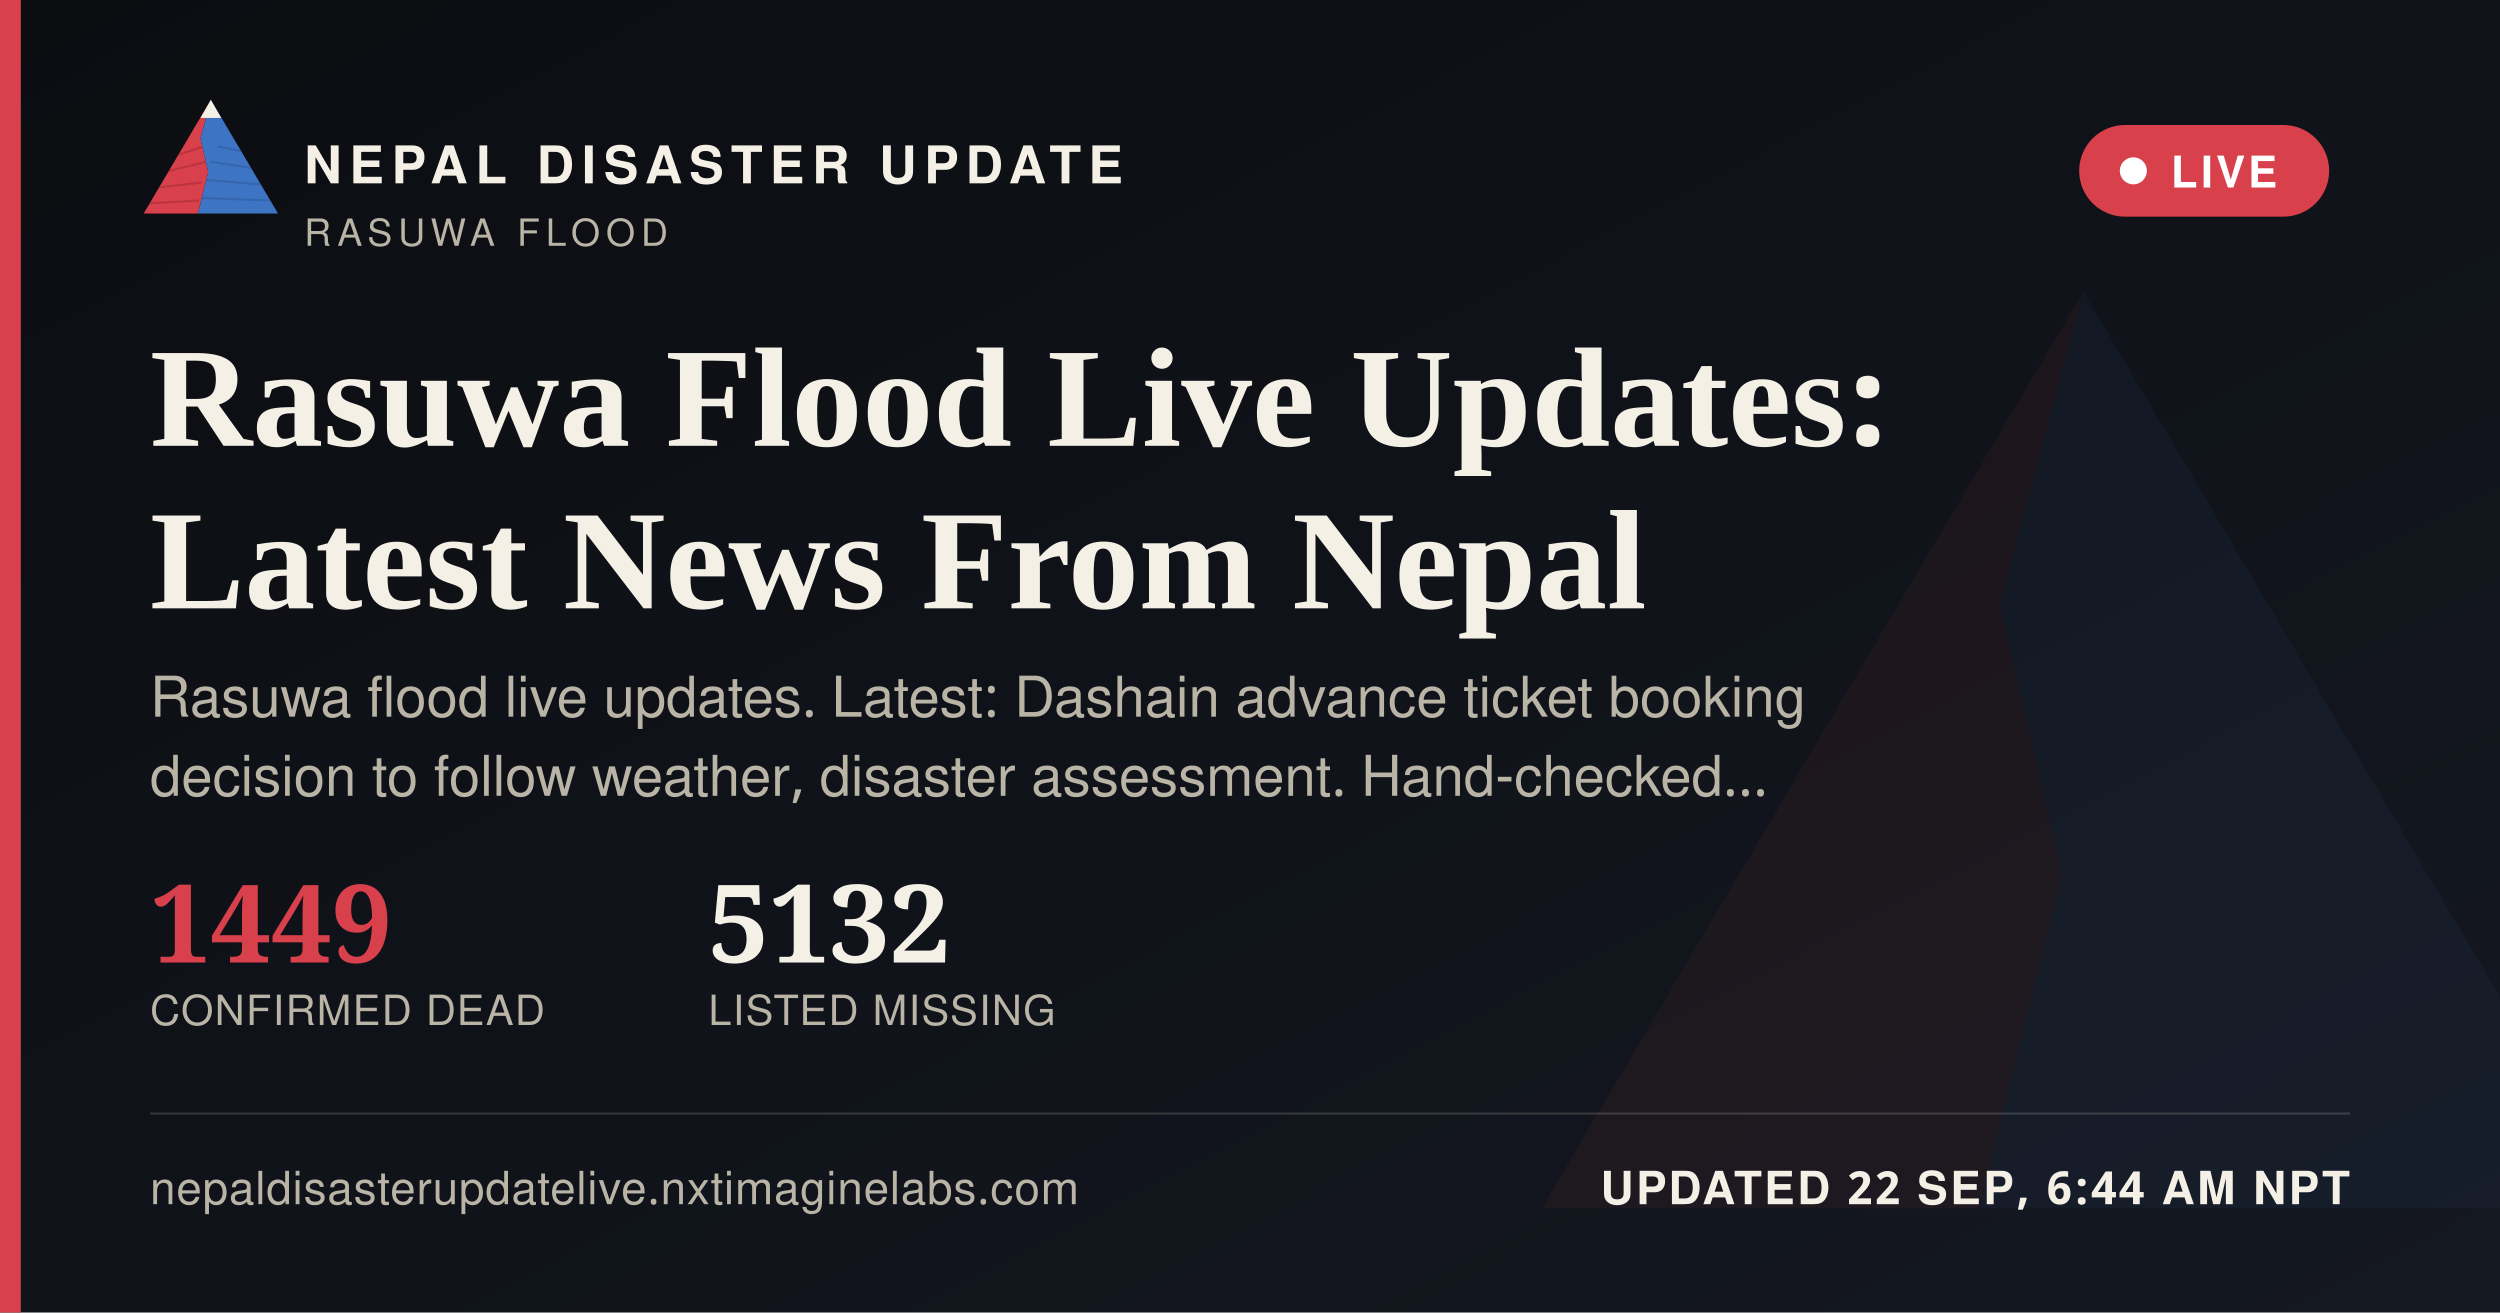
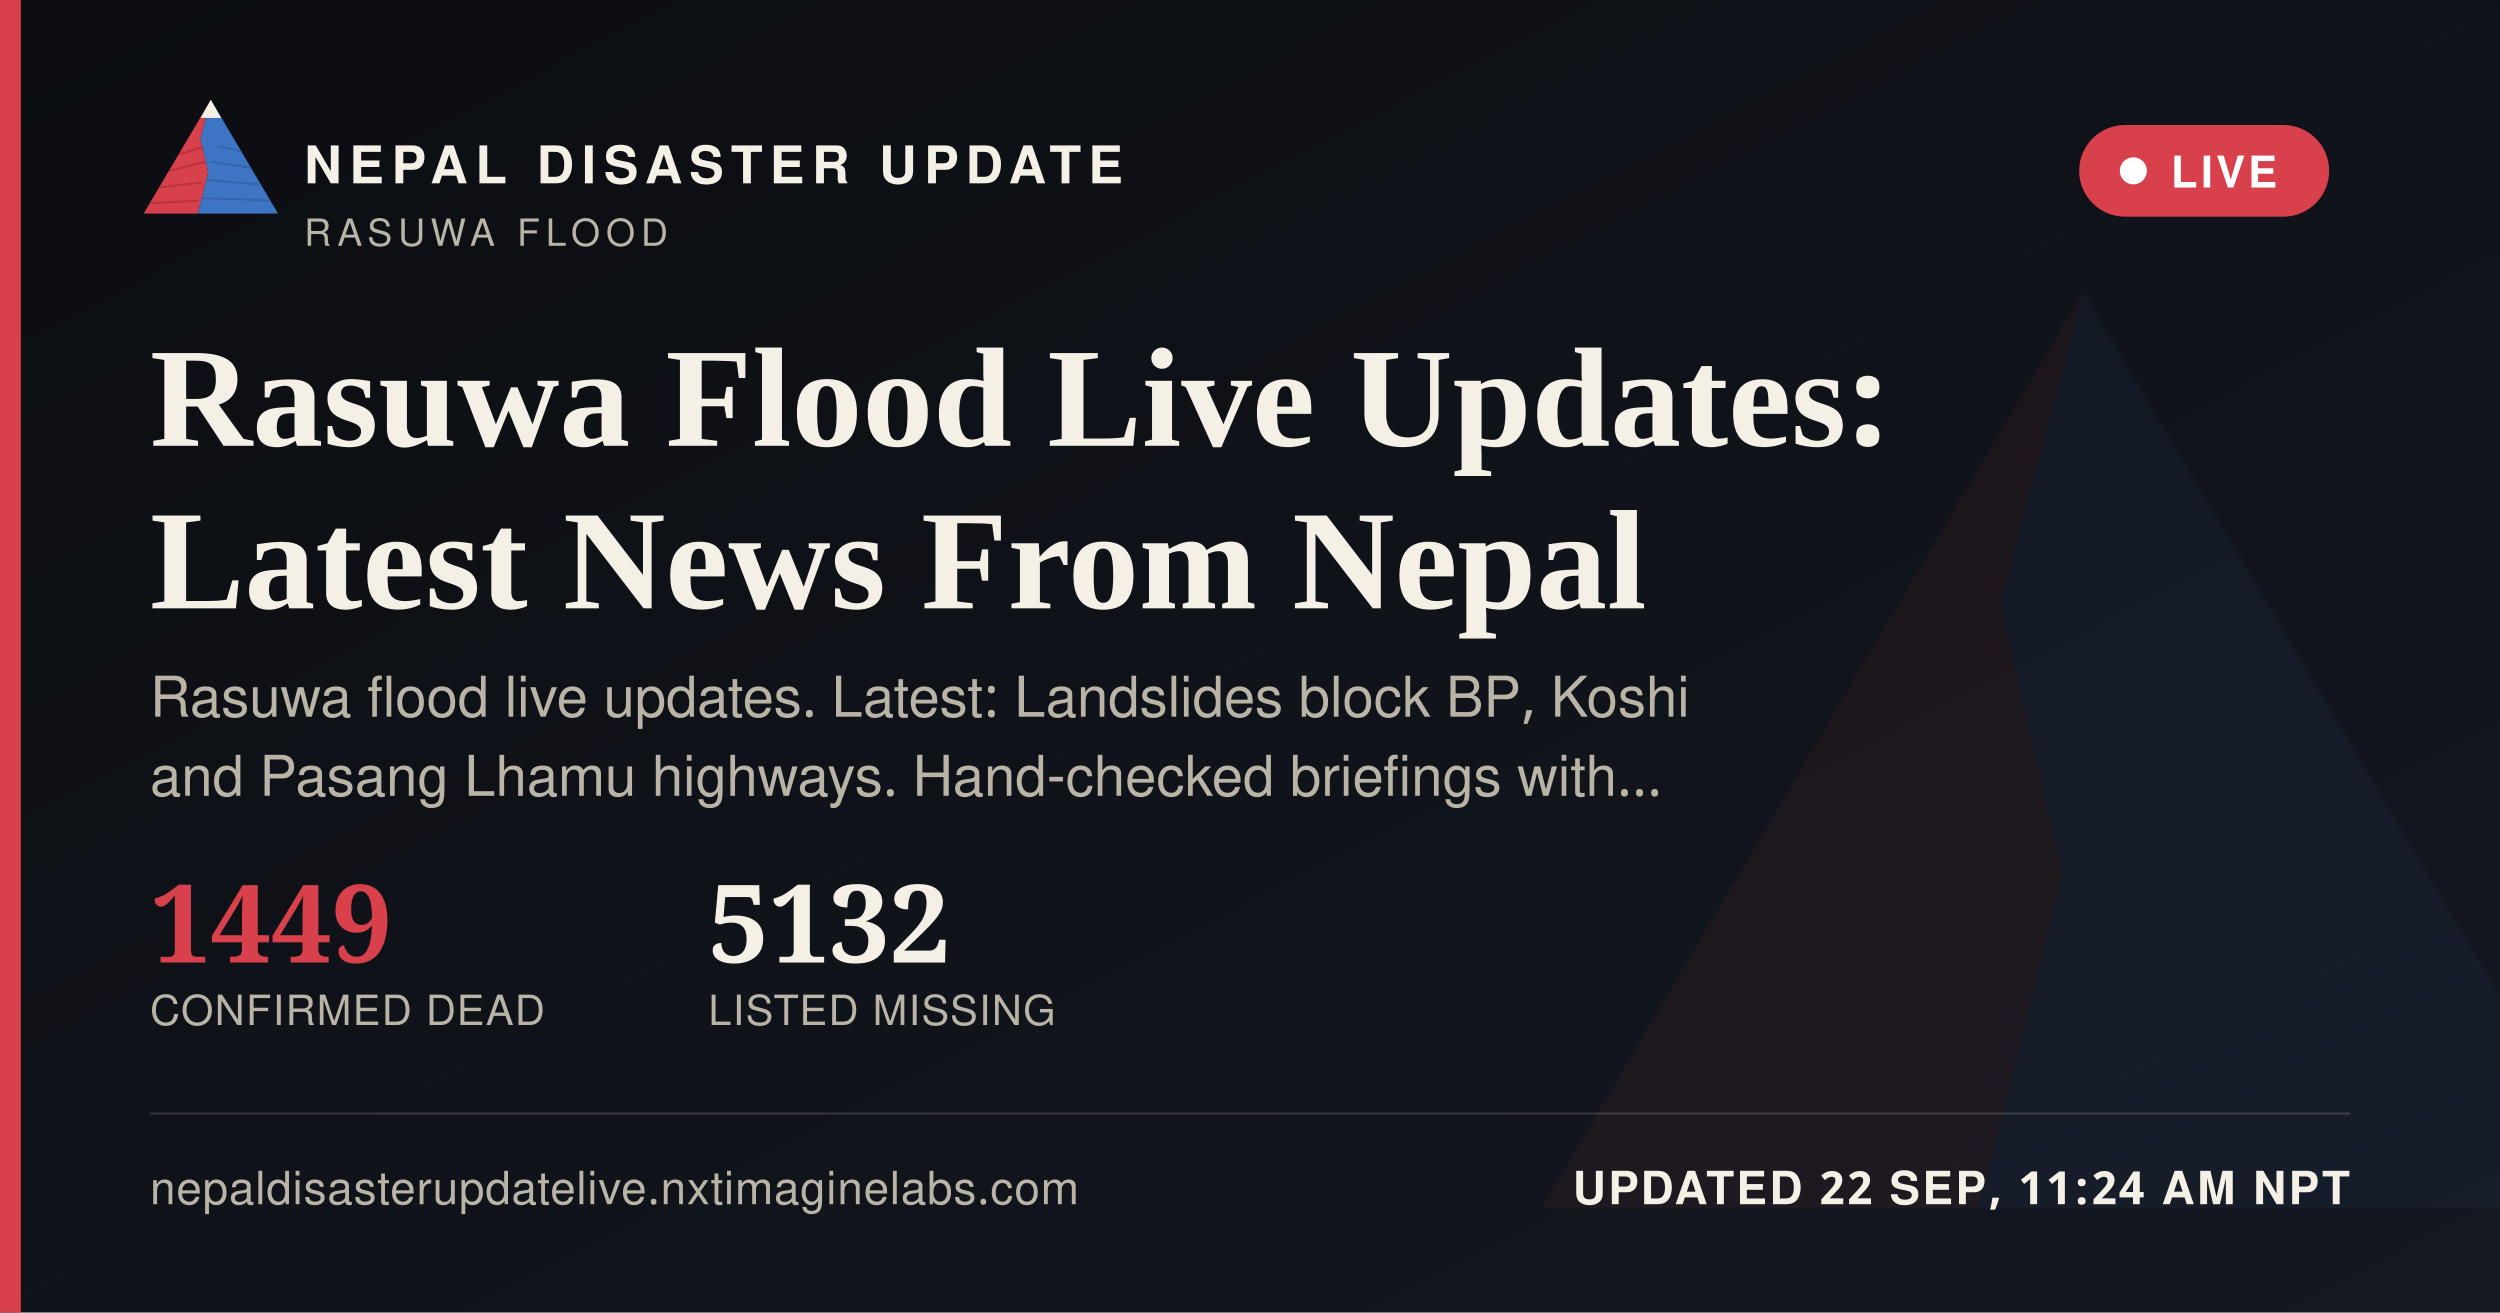
<svg xmlns="http://www.w3.org/2000/svg" width="1200" height="630" viewBox="0 0 1200 630">
  <defs>
    <linearGradient id="ogbg" x1="0" y1="0" x2="1" y2="1">
      <stop offset="0" stop-color="#0B0D11" />
      <stop offset="1" stop-color="#141821" />
    </linearGradient>
  </defs>
  <rect width="1200" height="630" fill="url(#ogbg)" />
  <g transform="translate(700,60) scale(5)" opacity="0.06">
    <polygon points="60,16 52,46 58,72 50,104 8,104" fill="#D8404B" />
    <polygon points="60,16 112,104 50,104 58,72 52,46" fill="#3D74C4" />
  </g>
  <rect x="0" y="0" width="10" height="630" fill="#D8404B" />
  <g transform="translate(64,38) scale(0.62)">
    <g>
      <defs>
        <clipPath id="ogLc">
          <polygon points="60,16 52,46 58,72 50,104 8,104" />
        </clipPath>
        <clipPath id="ogRc">
          <polygon points="60,16 112,104 50,104 58,72 52,46" />
        </clipPath>
      </defs>
      <polygon points="60,16 52,46 58,72 50,104 8,104" fill="#D8404B" />
      <g clip-path="url(#ogLc)" stroke="#A32A34" stroke-width="1.6" fill="none" opacity="0.55">
        <path d="M30,60 L55,52" />
        <path d="M24,72 L56,64" />
        <path d="M18,84 L53,80" />
        <path d="M13,96 L51,94" />
      </g>
      <polygon points="60,16 112,104 50,104 58,72 52,46" fill="#3D74C4" />
      <g clip-path="url(#ogRc)" stroke="#2A5793" stroke-width="1.6" fill="none" opacity="0.5">
        <path d="M65,52 L95,58" />
        <path d="M60,64 L100,70" />
        <path d="M56,78 L104,82" />
        <path d="M52,92 L108,94" />
      </g>
      <polygon points="60,16 52,30 68,30" fill="#F4F0E6" />
    </g>
  </g>
  <text x="146" y="88" font-family="'Public Sans', 'Noto Sans Devanagari', 'Helvetica Neue', Helvetica, Arial, sans-serif" font-size="25" font-weight="800" letter-spacing="3.6" fill="#F4F0E6">NEPAL DISASTER UPDATE</text>
  <text x="146" y="118" font-family="'Public Sans', 'Noto Sans Devanagari', 'Helvetica Neue', Helvetica, Arial, sans-serif" font-size="18" letter-spacing="2.8" fill="#B9B4A6">RASUWA FLOOD</text>
  <g>
    <rect x="998" y="60" width="120" height="44" rx="22" fill="#D8404B" stroke="none" />
    <circle cx="1024" cy="82" r="6.5" fill="#FFFFFF" />
    <text x="1042" y="90" font-family="'Public Sans', 'Noto Sans Devanagari', 'Helvetica Neue', Helvetica, Arial, sans-serif" font-size="21" font-weight="700" letter-spacing="1.6" fill="#FFFFFF">LIVE</text>
  </g>
  <text x="72" y="214" font-family="Newsreader, 'Noto Serif Devanagari', Georgia, 'Times New Roman', serif" font-size="68" font-weight="600" fill="#F4F0E6">Rasuwa Flood Live Updates:</text>
  <text x="72" y="292" font-family="Newsreader, 'Noto Serif Devanagari', Georgia, 'Times New Roman', serif" font-size="68" font-weight="600" fill="#F4F0E6">Latest News From Nepal</text>
-   <text x="72" y="344" font-family="'Public Sans', 'Noto Sans Devanagari', 'Helvetica Neue', Helvetica, Arial, sans-serif" font-size="27" fill="#B9B4A6">Rasuwa flood live updates. Latest: Dashain advance ticket booking</text>
-   <text x="72" y="382" font-family="'Public Sans', 'Noto Sans Devanagari', 'Helvetica Neue', Helvetica, Arial, sans-serif" font-size="27" fill="#B9B4A6">decision to follow weather, disaster assessment. Hand-checked…</text>
+   <text x="72" y="344" font-family="'Public Sans', 'Noto Sans Devanagari', 'Helvetica Neue', Helvetica, Arial, sans-serif" font-size="27" fill="#B9B4A6">Rasuwa flood live updates. Latest: Landslides block BP, Koshi</text>
+   <text x="72" y="382" font-family="'Public Sans', 'Noto Sans Devanagari', 'Helvetica Neue', Helvetica, Arial, sans-serif" font-size="27" fill="#B9B4A6">and Pasang Lhamu highways. Hand-checked briefings with…</text>
  <g transform="translate(72,462)">
    <text x="0" y="0" font-family="Newsreader, 'Noto Serif Devanagari', Georgia, 'Times New Roman', serif" font-size="52" font-weight="600" fill="#D8404B">1449</text>
    <text x="0" y="30" font-family="'Public Sans', 'Noto Sans Devanagari', 'Helvetica Neue', Helvetica, Arial, sans-serif" font-size="20" letter-spacing="0.6" fill="#B9B4A6">CONFIRMED DEAD</text>
    <text x="268" y="0" font-family="Newsreader, 'Noto Serif Devanagari', Georgia, 'Times New Roman', serif" font-size="52" font-weight="600" fill="#F4F0E6">5132</text>
    <text x="268" y="30" font-family="'Public Sans', 'Noto Sans Devanagari', 'Helvetica Neue', Helvetica, Arial, sans-serif" font-size="20" letter-spacing="0.6" fill="#B9B4A6">LISTED MISSING</text>
  </g>
  <rect x="72" y="534" width="1056" height="1" fill="rgba(244,240,230,0.16)" />
  <text x="72" y="578" font-family="'Public Sans', 'Noto Sans Devanagari', 'Helvetica Neue', Helvetica, Arial, sans-serif" font-size="22" fill="#B9B4A6" letter-spacing="0.4">nepaldisasterupdatelive.nxtimaginelabs.com</text>
-   <text x="1128" y="578" text-anchor="end" font-family="'Public Sans', 'Noto Sans Devanagari', 'Helvetica Neue', Helvetica, Arial, sans-serif" font-size="22" font-weight="700" letter-spacing="1.2" fill="#F4F0E6">UPDATED 22 SEP, 6:44 AM NPT</text>
+   <text x="1128" y="578" text-anchor="end" font-family="'Public Sans', 'Noto Sans Devanagari', 'Helvetica Neue', Helvetica, Arial, sans-serif" font-size="22" font-weight="700" letter-spacing="1.2" fill="#F4F0E6">UPDATED 22 SEP, 11:24 AM NPT</text>
</svg>
